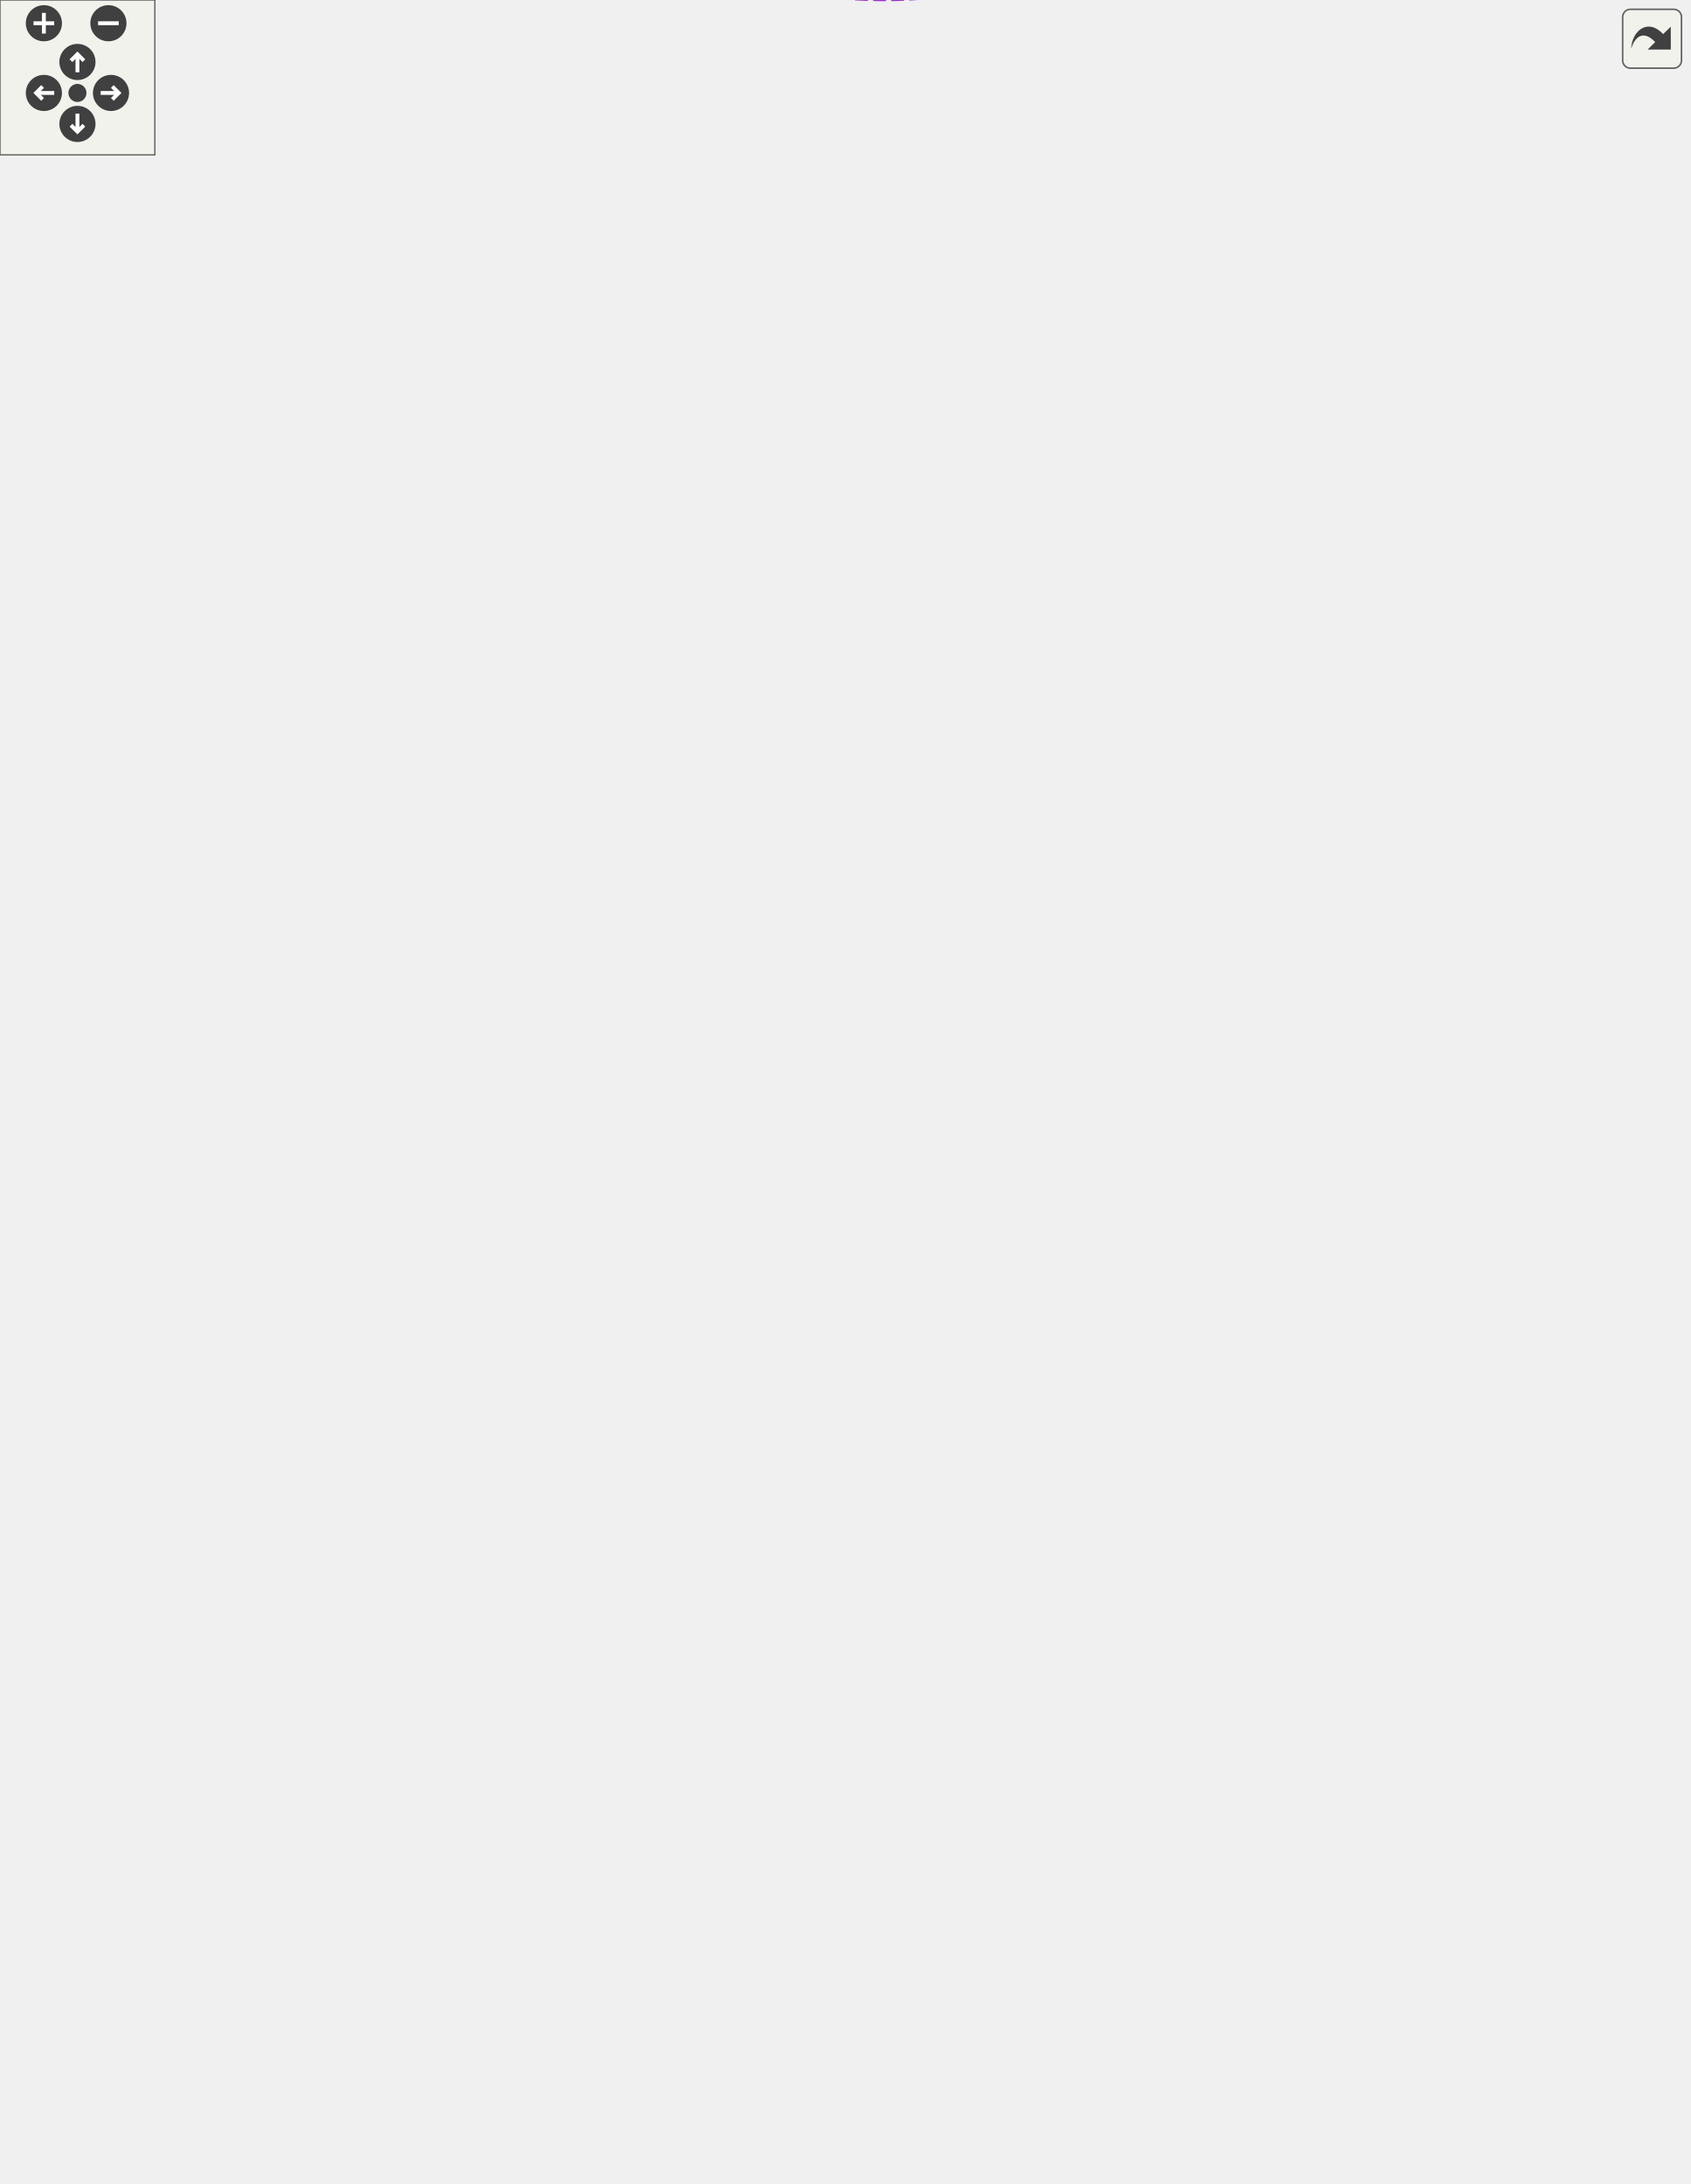
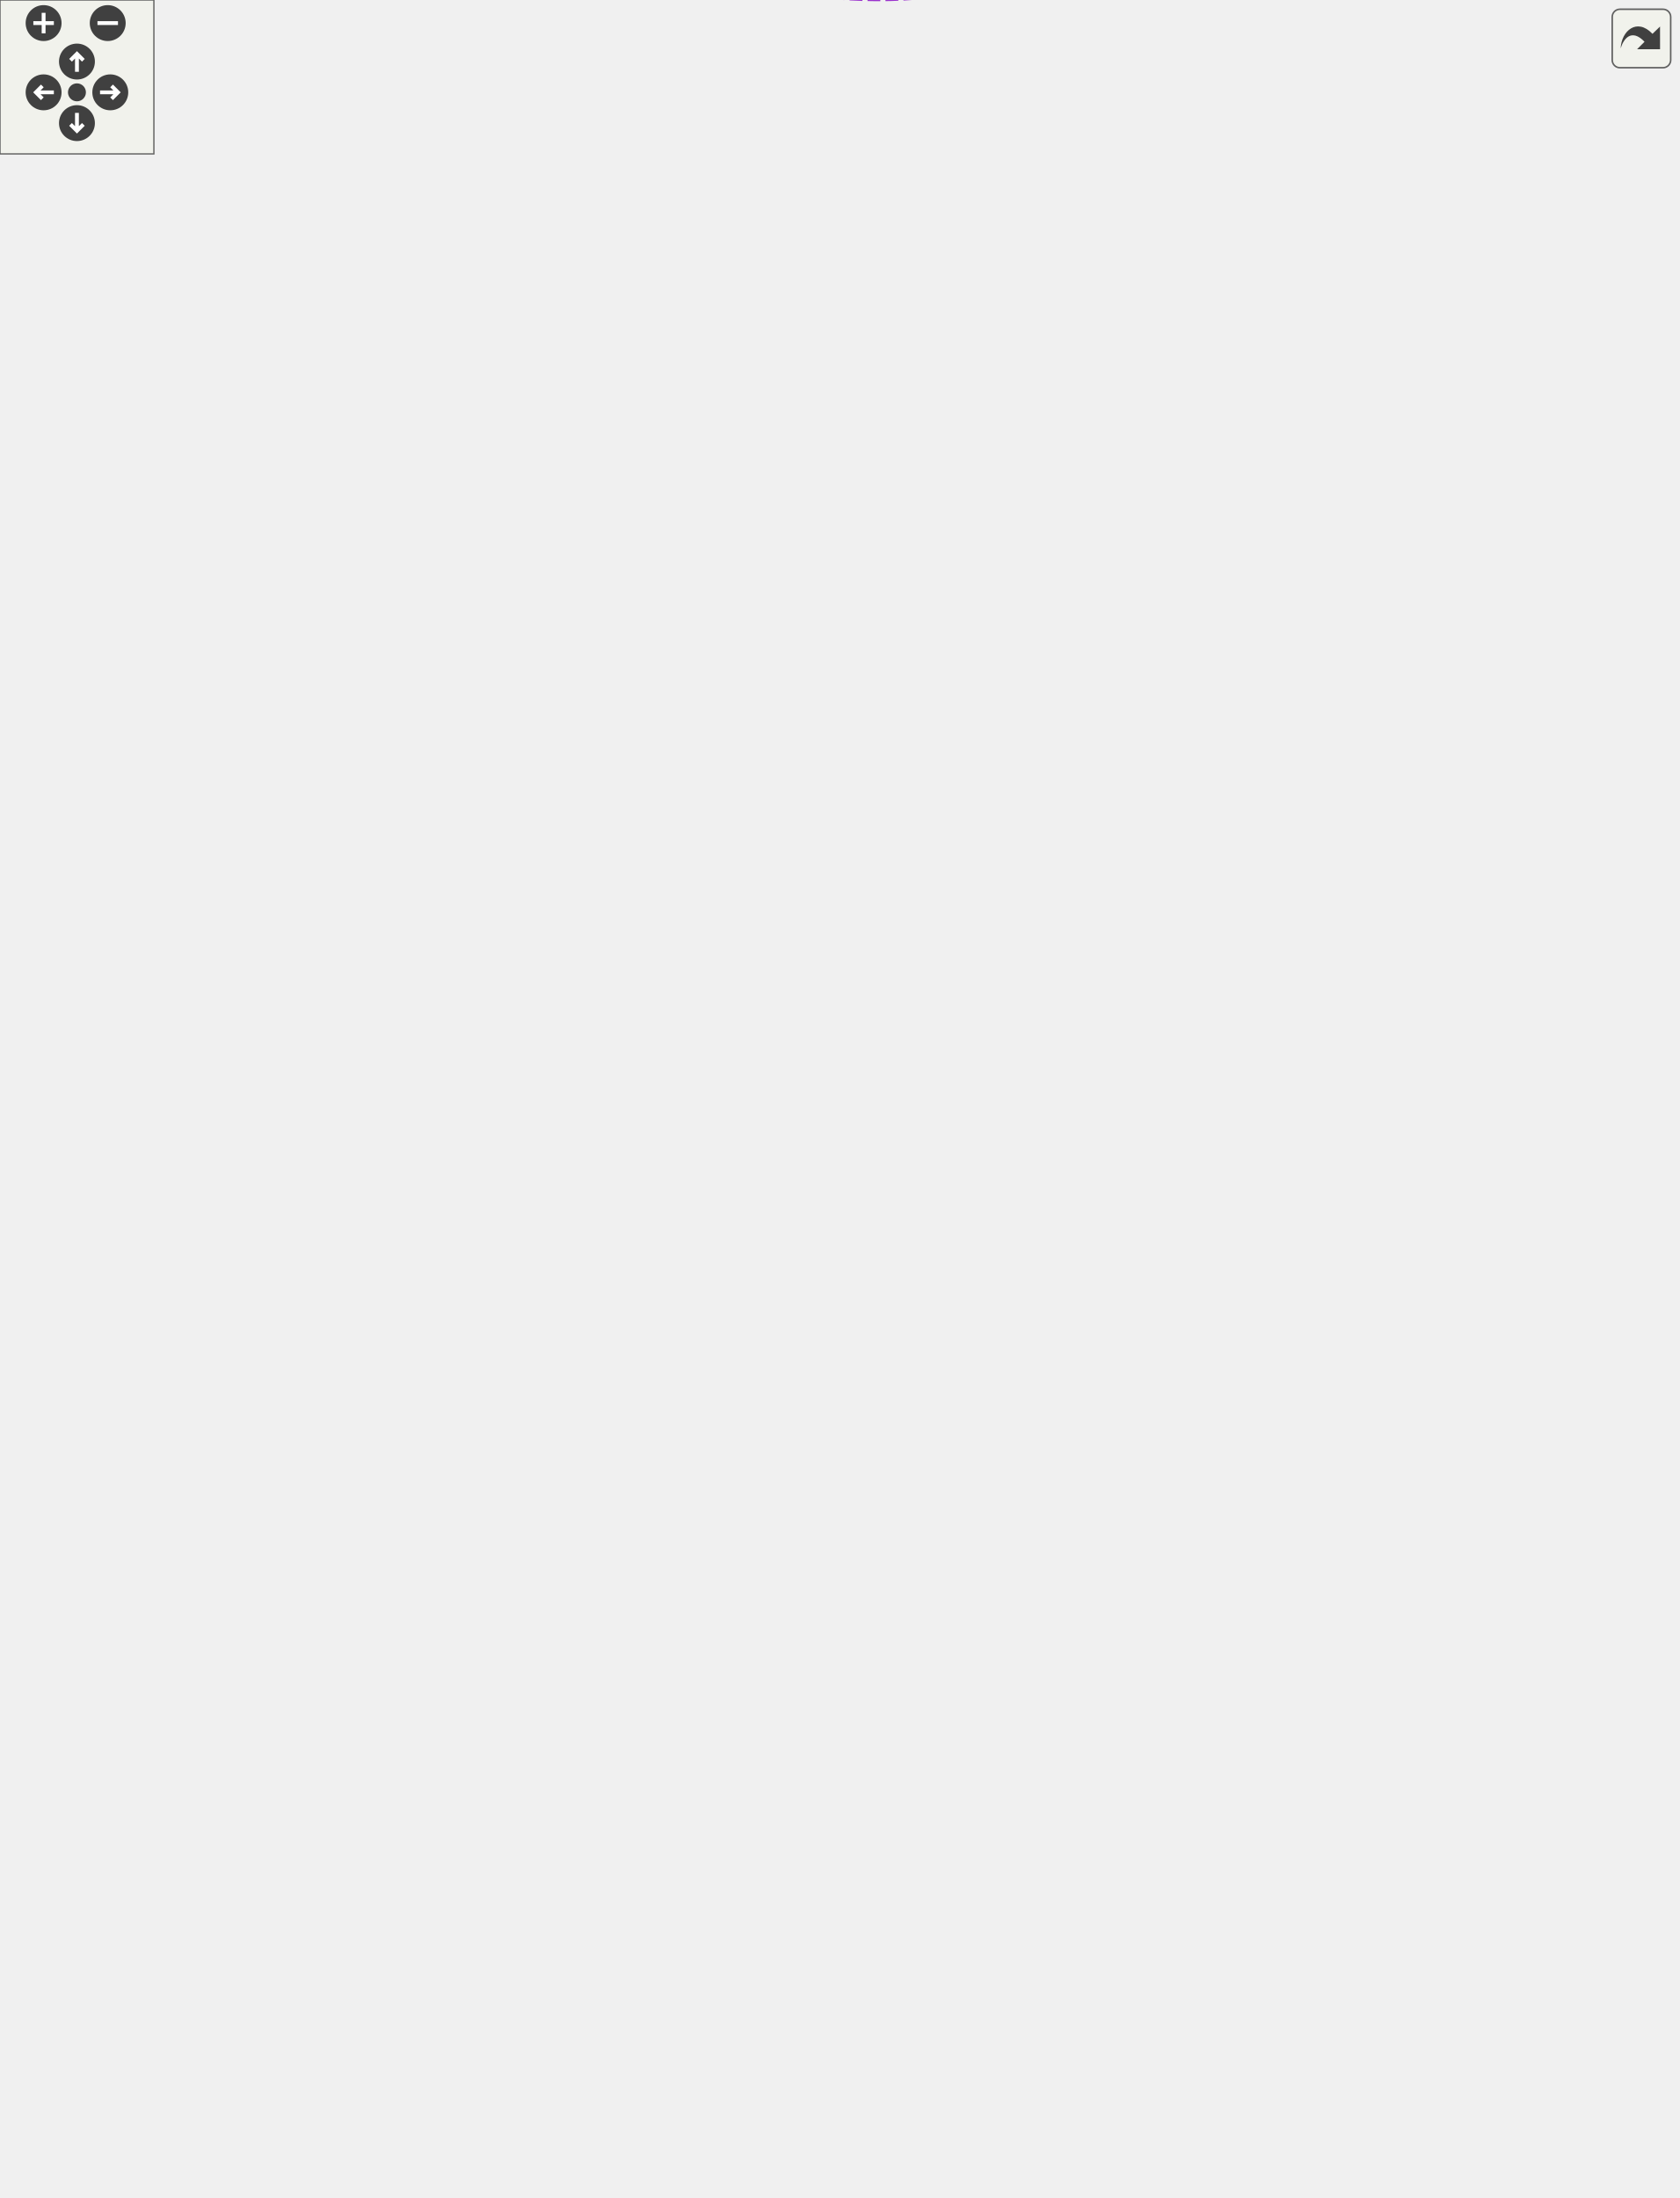
<svg xmlns="http://www.w3.org/2000/svg" xmlns:xlink="http://www.w3.org/1999/xlink" id="main" version="1.1" xml:space="preserve">
  <style type="text/css">
.edge:hover path { stroke: red; }
.edge:hover polygon { stroke: red; fill: red; }
</style>
  <defs>
    <circle id="rim" cx="0" cy="0" r="7" />
    <circle id="rim2" cx="0" cy="0" r="3.5" />
    <g id="zoomPlus">
      <use xlink:href="#rim" fill="#404040">
        <set attributeName="fill" to="#808080" begin="zoomplus.mouseover" end="zoomplus.mouseout" />
      </use>
      <path d="M-4,0h8M0,-4v8" fill="none" stroke="white" stroke-width="1.5" pointer-events="none" />
    </g>
    <g id="zoomMin">
      <use xlink:href="#rim" fill="#404040">
        <set attributeName="fill" to="#808080" begin="zoomminus.mouseover" end="zoomminus.mouseout" />
      </use>
      <path d="M-4,0h8" fill="none" stroke="white" stroke-width="1.5" pointer-events="none" />
    </g>
    <g id="dirArrow">
      <path fill="none" stroke="white" stroke-width="1.5" d="M0,-3.0v7 M-2.5,-0.5L0,-3.0L2.5,-0.5" />
    </g>
    <g id="resetDef">
      <use xlink:href="#rim2" fill="#404040">
        <set attributeName="fill" to="#808080" begin="reset.mouseover" end="reset.mouseout" />
      </use>
    </g>
  </defs>
  <svg id="graph" class="graph">
    <g id="viewport">
      <g id="node1" class="node">
        <g id="a_node1">
          <a xlink:title="This class extends MCMC and allow specialised for Oscillation parameters analysis which require speci...">
-             <polygon fill="#999999" stroke="#666666" points="654,-559.76 572,-559.76 572,-540.76 654,-540.76 654,-559.76" />
-             <text text-anchor="middle" x="613" y="-547.76" font-family="Helvetica,sans-Serif" font-size="10.00">OscProcessor</text>
+             <polygon fill="#999999" stroke="#666666" points="654,-565.76 572,-565.76 572,-546.76 654,-546.76 654,-565.76" />
+             <text text-anchor="middle" x="613" y="-553.76" font-family="Helvetica,sans-Serif" font-size="10.00">OscProcessor</text>
          </a>
        </g>
      </g>
      <g id="node2" class="node">
        <g id="a_node2">
          <a xlink:href="classMCMCProcessor.html" target="_top" xlink:title="Class responsible for processing MCMC chains, performing diagnostics, generating plots,...">
            <polygon fill="white" stroke="#666666" points="535,-356.76 440,-356.76 440,-337.76 535,-337.76 535,-356.76" />
            <text text-anchor="middle" x="487.5" y="-344.76" font-family="Helvetica,sans-Serif" font-size="10.00">MCMCProcessor</text>
          </a>
        </g>
      </g>
      <g id="edge1" class="edge">
-         <path fill="none" stroke="#63b8ff" d="M499.52,-365.37C524.87,-407.05 586.68,-508.65 606.08,-540.53" />
-         <polygon fill="#63b8ff" stroke="#63b8ff" points="502.48,-363.5 494.29,-356.78 496.5,-367.14 502.48,-363.5" />
+         <path fill="none" stroke="#63b8ff" d="M499.34,-365.6C524.7,-408.52 587.2,-514.3 606.34,-546.68" />
+         <polygon fill="#63b8ff" stroke="#63b8ff" points="502.23,-363.61 494.13,-356.78 496.2,-367.17 502.23,-363.61" />
      </g>
      <g id="node3" class="node">
        <g id="a_node3">
          <a xlink:title=" ">
-             <polygon fill="white" stroke="#666666" points="258,-732.76 193,-732.76 193,-713.76 258,-713.76 258,-732.76" />
-             <text text-anchor="middle" x="225.5" y="-720.76" font-family="Helvetica,sans-Serif" font-size="10.00">std::string</text>
+             <polygon fill="white" stroke="#666666" points="258,-738.76 193,-738.76 193,-719.76 258,-719.76 258,-738.76" />
+             <text text-anchor="middle" x="225.5" y="-726.76" font-family="Helvetica,sans-Serif" font-size="10.00">std::string</text>
          </a>
        </g>
      </g>
      <g id="edge19" class="edge">
-         <path fill="none" stroke="#9a32cd" stroke-dasharray="5,2" d="M262,-735.92C302.37,-748.19 369.48,-762.01 422,-740.26 515.09,-701.7 586.36,-592.95 606.35,-559.9" />
-         <polygon fill="#9a32cd" stroke="#9a32cd" points="262.93,-732.54 252.34,-732.86 260.81,-739.22 262.93,-732.54" />
-         <text text-anchor="middle" x="487.5" y="-778.26" font-family="Helvetica,sans-Serif" font-size="10.00"> DeltaCPName</text>
-         <text text-anchor="middle" x="487.5" y="-767.26" font-family="Helvetica,sans-Serif" font-size="10.00">DeltaM2_23Name</text>
-         <text text-anchor="middle" x="487.5" y="-756.26" font-family="Helvetica,sans-Serif" font-size="10.00">Sin2Theta12Name</text>
-         <text text-anchor="middle" x="487.5" y="-745.26" font-family="Helvetica,sans-Serif" font-size="10.00">Sin2Theta13Name</text>
-         <text text-anchor="middle" x="487.5" y="-734.26" font-family="Helvetica,sans-Serif" font-size="10.00">Sin2Theta23Name</text>
+         <path fill="none" stroke="#9a32cd" stroke-dasharray="5,2" d="M258.72,-742.32C298.66,-756.42 368.04,-774.02 422,-751.26 516.07,-711.58 586.66,-600.04 606.42,-566.15" />
+         <polygon fill="#9a32cd" stroke="#9a32cd" points="259.82,-738.99 249.23,-738.83 257.41,-745.57 259.82,-738.99" />
+         <text text-anchor="middle" x="487.5" y="-789.26" font-family="Helvetica,sans-Serif" font-size="10.00"> DeltaCPName</text>
+         <text text-anchor="middle" x="487.5" y="-778.26" font-family="Helvetica,sans-Serif" font-size="10.00">DeltaM2_23Name</text>
+         <text text-anchor="middle" x="487.5" y="-767.26" font-family="Helvetica,sans-Serif" font-size="10.00">Sin2Theta12Name</text>
+         <text text-anchor="middle" x="487.5" y="-756.26" font-family="Helvetica,sans-Serif" font-size="10.00">Sin2Theta13Name</text>
+         <text text-anchor="middle" x="487.5" y="-745.26" font-family="Helvetica,sans-Serif" font-size="10.00">Sin2Theta23Name</text>
      </g>
      <g id="edge2" class="edge">
-         <path fill="none" stroke="#9a32cd" stroke-dasharray="5,2" d="M259.06,-709.95C278.8,-702.16 304.62,-692.47 328,-685.26 369.1,-672.59 392.17,-693.25 422,-662.26 465.85,-616.72 482.6,-405.18 485.87,-357.03" />
-         <polygon fill="#9a32cd" stroke="#9a32cd" points="257.61,-706.76 249.61,-713.71 260.2,-713.26 257.61,-706.76" />
-         <text text-anchor="middle" x="375" y="-732.26" font-family="Helvetica,sans-Serif" font-size="10.00"> MCMCFile</text>
-         <text text-anchor="middle" x="375" y="-721.26" font-family="Helvetica,sans-Serif" font-size="10.00">OutputName</text>
-         <text text-anchor="middle" x="375" y="-710.26" font-family="Helvetica,sans-Serif" font-size="10.00">OutputSuffix</text>
-         <text text-anchor="middle" x="375" y="-699.26" font-family="Helvetica,sans-Serif" font-size="10.00">Posterior1DCut</text>
+         <path fill="none" stroke="#9a32cd" stroke-dasharray="5,2" d="M255.15,-715.29C275.2,-705.9 302.81,-693.73 328,-685.26 368.77,-671.55 392.17,-693.25 422,-662.26 465.85,-616.72 482.6,-405.18 485.87,-357.03" />
+         <polygon fill="#9a32cd" stroke="#9a32cd" points="253.49,-712.21 245.95,-719.65 256.49,-718.53 253.49,-712.21" />
+         <text text-anchor="middle" x="375" y="-743.26" font-family="Helvetica,sans-Serif" font-size="10.00"> MCMCFile</text>
+         <text text-anchor="middle" x="375" y="-732.26" font-family="Helvetica,sans-Serif" font-size="10.00">OutputName</text>
+         <text text-anchor="middle" x="375" y="-721.26" font-family="Helvetica,sans-Serif" font-size="10.00">OutputSuffix</text>
+         <text text-anchor="middle" x="375" y="-710.26" font-family="Helvetica,sans-Serif" font-size="10.00">Posterior1DCut</text>
+         <text text-anchor="middle" x="375" y="-699.26" font-family="Helvetica,sans-Serif" font-size="10.00">ReweightName</text>
        <text text-anchor="middle" x="375" y="-688.26" font-family="Helvetica,sans-Serif" font-size="10.00">StepCut</text>
      </g>
      <g id="node4" class="node">
        <g id="a_node4">
          <a xlink:title=" ">
-             <polygon fill="white" stroke="#666666" points="104,-738.26 0,-738.26 0,-708.26 104,-708.26 104,-738.26" />
-             <text text-anchor="start" x="8" y="-726.26" font-family="Helvetica,sans-Serif" font-size="10.00">std::basic_string&lt;</text>
-             <text text-anchor="middle" x="52" y="-715.26" font-family="Helvetica,sans-Serif" font-size="10.00"> Char &gt;</text>
+             <polygon fill="white" stroke="#666666" points="104,-744.26 0,-744.26 0,-714.26 104,-714.26 104,-744.26" />
+             <text text-anchor="start" x="8" y="-732.26" font-family="Helvetica,sans-Serif" font-size="10.00">std::basic_string&lt;</text>
+             <text text-anchor="middle" x="52" y="-721.26" font-family="Helvetica,sans-Serif" font-size="10.00"> Char &gt;</text>
          </a>
        </g>
      </g>
      <g id="edge3" class="edge">
-         <path fill="none" stroke="#63b8ff" d="M114.78,-723.26C141.2,-723.26 170.92,-723.26 192.76,-723.26" />
-         <polygon fill="#63b8ff" stroke="#63b8ff" points="114.46,-719.76 104.46,-723.26 114.46,-726.76 114.46,-719.76" />
+         <path fill="none" stroke="#63b8ff" d="M114.78,-729.26C141.2,-729.26 170.92,-729.26 192.76,-729.26" />
+         <polygon fill="#63b8ff" stroke="#63b8ff" points="114.46,-725.76 104.46,-729.26 114.46,-732.76 114.46,-725.76" />
      </g>
      <g id="node5" class="node">
        <g id="a_node5">
          <a xlink:title=" ">
            <polygon fill="white" stroke="#666666" points="291,-665.26 160,-665.26 160,-635.26 291,-635.26 291,-665.26" />
            <text text-anchor="start" x="168" y="-653.26" font-family="Helvetica,sans-Serif" font-size="10.00">std::vector&lt; std::vector</text>
            <text text-anchor="middle" x="225.5" y="-642.26" font-family="Helvetica,sans-Serif" font-size="10.00">&lt; std::string &gt; &gt;</text>
          </a>
        </g>
      </g>
      <g id="edge4" class="edge">
        <path fill="none" stroke="#9a32cd" stroke-dasharray="5,2" d="M301.73,-650.54C349.07,-649.11 404.43,-643.94 422,-628.26 464.01,-590.77 482,-402.11 485.74,-356.97" />
        <polygon fill="#9a32cd" stroke="#9a32cd" points="301.37,-647.05 291.46,-650.8 301.54,-654.05 301.37,-647.05" />
        <text text-anchor="middle" x="375" y="-652.26" font-family="Helvetica,sans-Serif" font-size="10.00"> CovPos</text>
      </g>
      <g id="node6" class="node">
        <g id="a_node6">
          <a xlink:title=" ">
            <polygon fill="white" stroke="#666666" points="295.5,-577.76 155.5,-577.76 155.5,-558.76 295.5,-558.76 295.5,-577.76" />
            <text text-anchor="middle" x="225.5" y="-565.76" font-family="Helvetica,sans-Serif" font-size="10.00">std::vector&lt; std::string &gt;</text>
          </a>
        </g>
      </g>
      <g id="edge5" class="edge">
        <path fill="none" stroke="#9a32cd" stroke-dasharray="5,2" d="M305.7,-564.37C351.89,-560.55 404.42,-553.02 422,-538.26 479.35,-490.08 485.89,-388.98 486.49,-357.11" />
        <polygon fill="#9a32cd" stroke="#9a32cd" points="305.35,-560.89 295.65,-565.15 305.89,-567.87 305.35,-560.89" />
        <text text-anchor="middle" x="375" y="-619.26" font-family="Helvetica,sans-Serif" font-size="10.00"> CovNamePos</text>
        <text text-anchor="middle" x="375" y="-608.26" font-family="Helvetica,sans-Serif" font-size="10.00">ExcludedGroups</text>
        <text text-anchor="middle" x="375" y="-597.26" font-family="Helvetica,sans-Serif" font-size="10.00">ExcludedNames</text>
        <text text-anchor="middle" x="375" y="-586.26" font-family="Helvetica,sans-Serif" font-size="10.00">ExcludedTypes</text>
        <text text-anchor="middle" x="375" y="-575.26" font-family="Helvetica,sans-Serif" font-size="10.00">NDSamplesNames</text>
        <text text-anchor="middle" x="375" y="-564.26" font-family="Helvetica,sans-Serif" font-size="10.00">ParameterGroup</text>
      </g>
      <g id="node7" class="node">
        <g id="a_node7">
          <a xlink:title=" ">
            <polygon fill="white" stroke="#666666" points="281.5,-540.26 169.5,-540.26 169.5,-510.26 281.5,-510.26 281.5,-540.26" />
            <text text-anchor="start" x="177.5" y="-528.26" font-family="Helvetica,sans-Serif" font-size="10.00">std::vector&lt; YAML::</text>
            <text text-anchor="middle" x="225.5" y="-517.26" font-family="Helvetica,sans-Serif" font-size="10.00">Node &gt;</text>
          </a>
        </g>
      </g>
      <g id="edge6" class="edge">
        <path fill="none" stroke="#9a32cd" stroke-dasharray="5,2" d="M291.69,-525.64C340.41,-524.65 401.92,-520.29 422,-505.26 471.81,-467.97 483.3,-385.54 485.83,-357.12" />
        <polygon fill="#9a32cd" stroke="#9a32cd" points="291.45,-522.15 281.5,-525.81 291.56,-529.15 291.45,-522.15" />
        <text text-anchor="middle" x="375" y="-526.26" font-family="Helvetica,sans-Serif" font-size="10.00"> CovConfig</text>
      </g>
      <g id="node8" class="node">
        <g id="a_node8">
          <a xlink:title=" ">
            <polygon fill="white" stroke="#666666" points="288,-488.76 163,-488.76 163,-469.76 288,-469.76 288,-488.76" />
            <text text-anchor="middle" x="225.5" y="-476.76" font-family="Helvetica,sans-Serif" font-size="10.00">std::vector&lt; TString &gt;</text>
          </a>
        </g>
      </g>
      <g id="edge7" class="edge">
        <path fill="none" stroke="#9a32cd" stroke-dasharray="5,2" d="M298.41,-474.45C345.51,-470.13 401.93,-462.4 422,-449.26 456.88,-426.43 476.51,-377.46 483.52,-356.78" />
        <polygon fill="#9a32cd" stroke="#9a32cd" points="297.87,-470.98 288.21,-475.34 298.48,-477.96 297.87,-470.98" />
        <text text-anchor="middle" x="375" y="-495.26" font-family="Helvetica,sans-Serif" font-size="10.00"> BranchNames</text>
        <text text-anchor="middle" x="375" y="-484.26" font-family="Helvetica,sans-Serif" font-size="10.00">SampleName_v</text>
        <text text-anchor="middle" x="375" y="-473.26" font-family="Helvetica,sans-Serif" font-size="10.00">SystName_v</text>
      </g>
      <g id="node9" class="node">
        <g id="a_node9">
          <a xlink:title=" ">
            <polygon fill="white" stroke="#666666" points="281.5,-451.76 169.5,-451.76 169.5,-432.76 281.5,-432.76 281.5,-451.76" />
            <text text-anchor="middle" x="225.5" y="-439.76" font-family="Helvetica,sans-Serif" font-size="10.00">std::vector&lt; bool &gt;</text>
          </a>
        </g>
      </g>
      <g id="edge8" class="edge">
        <path fill="none" stroke="#9a32cd" stroke-dasharray="5,2" d="M291.6,-441.9C331.18,-439.33 381.68,-431.71 422,-411.26 447.61,-398.27 469.4,-371.4 479.87,-356.96" />
        <polygon fill="#9a32cd" stroke="#9a32cd" points="291.32,-438.41 281.53,-442.47 291.71,-445.4 291.32,-438.41" />
        <text text-anchor="middle" x="375" y="-440.26" font-family="Helvetica,sans-Serif" font-size="10.00"> IamVaried</text>
      </g>
      <g id="node10" class="node">
        <g id="a_node10">
          <a xlink:title=" ">
            <polygon fill="white" stroke="#666666" points="291,-414.26 160,-414.26 160,-384.26 291,-384.26 291,-414.26" />
            <text text-anchor="start" x="168" y="-402.26" font-family="Helvetica,sans-Serif" font-size="10.00">std::vector&lt; std::vector</text>
            <text text-anchor="middle" x="225.5" y="-391.26" font-family="Helvetica,sans-Serif" font-size="10.00">&lt; TString &gt; &gt;</text>
          </a>
        </g>
      </g>
      <g id="edge9" class="edge">
        <path fill="none" stroke="#9a32cd" stroke-dasharray="5,2" d="M301.29,-399.22C338.27,-397.49 383.17,-392.78 422,-381.26 440.45,-375.79 459.73,-364.83 472.35,-356.83" />
        <polygon fill="#9a32cd" stroke="#9a32cd" points="300.94,-395.73 291.09,-399.63 301.22,-402.72 300.94,-395.73" />
        <text text-anchor="middle" x="375" y="-399.26" font-family="Helvetica,sans-Serif" font-size="10.00"> ParamNames</text>
      </g>
      <g id="node11" class="node">
        <g id="a_node11">
          <a xlink:title=" ">
            <polygon fill="white" stroke="#666666" points="291,-366.26 160,-366.26 160,-336.26 291,-336.26 291,-366.26" />
            <text text-anchor="start" x="168" y="-354.26" font-family="Helvetica,sans-Serif" font-size="10.00">std::vector&lt; std::vector</text>
            <text text-anchor="middle" x="225.5" y="-343.26" font-family="Helvetica,sans-Serif" font-size="10.00">&lt; double &gt; &gt;</text>
          </a>
        </g>
      </g>
      <g id="edge10" class="edge">
        <path fill="none" stroke="#9a32cd" stroke-dasharray="5,2" d="M301.3,-348.85C310.3,-348.62 319.36,-348.42 328,-348.26 365.56,-347.59 408.12,-347.35 439.68,-347.27" />
        <polygon fill="#9a32cd" stroke="#9a32cd" points="301.1,-345.36 291.2,-349.12 301.29,-352.35 301.1,-345.36" />
        <text text-anchor="middle" x="375" y="-373.26" font-family="Helvetica,sans-Serif" font-size="10.00"> ParamCentral</text>
        <text text-anchor="middle" x="375" y="-362.26" font-family="Helvetica,sans-Serif" font-size="10.00">ParamErrors</text>
        <text text-anchor="middle" x="375" y="-351.26" font-family="Helvetica,sans-Serif" font-size="10.00">ParamNom</text>
      </g>
      <g id="node12" class="node">
        <g id="a_node12">
          <a xlink:title=" ">
            <polygon fill="white" stroke="#666666" points="291,-318.26 160,-318.26 160,-288.26 291,-288.26 291,-318.26" />
            <text text-anchor="start" x="168" y="-306.26" font-family="Helvetica,sans-Serif" font-size="10.00">std::vector&lt; std::vector</text>
            <text text-anchor="middle" x="225.5" y="-295.26" font-family="Helvetica,sans-Serif" font-size="10.00">&lt; bool &gt; &gt;</text>
          </a>
        </g>
      </g>
      <g id="edge11" class="edge">
        <path fill="none" stroke="#9a32cd" stroke-dasharray="5,2" d="M301.51,-312.93C337.99,-318.01 382.41,-324.73 422,-332.26 430.36,-333.85 439.27,-335.77 447.73,-337.71" />
        <polygon fill="#9a32cd" stroke="#9a32cd" points="301.83,-309.44 291.44,-311.55 300.87,-316.38 301.83,-309.44" />
        <text text-anchor="middle" x="375" y="-335.26" font-family="Helvetica,sans-Serif" font-size="10.00"> ParamFlat</text>
      </g>
      <g id="node13" class="node">
        <g id="a_node13">
          <a xlink:title=" ">
            <polygon fill="white" stroke="#666666" points="277.5,-269.76 173.5,-269.76 173.5,-250.76 277.5,-250.76 277.5,-269.76" />
            <text text-anchor="middle" x="225.5" y="-257.76" font-family="Helvetica,sans-Serif" font-size="10.00">std::vector&lt; int &gt;</text>
          </a>
        </g>
      </g>
      <g id="edge12" class="edge">
        <path fill="none" stroke="#9a32cd" stroke-dasharray="5,2" d="M287.9,-255.45C328,-254.84 380.42,-258.95 422,-279.26 448.9,-292.4 470.45,-321.78 480.45,-337.27" />
        <polygon fill="#9a32cd" stroke="#9a32cd" points="287.64,-251.96 277.73,-255.71 287.82,-258.95 287.64,-251.96" />
        <text text-anchor="middle" x="375" y="-304.26" font-family="Helvetica,sans-Serif" font-size="10.00"> NDSamplesBins</text>
        <text text-anchor="middle" x="375" y="-293.26" font-family="Helvetica,sans-Serif" font-size="10.00">ParamTypeStartPos</text>
        <text text-anchor="middle" x="375" y="-282.26" font-family="Helvetica,sans-Serif" font-size="10.00">nParam</text>
      </g>
      <g id="node14" class="node">
        <g id="a_node14">
          <a xlink:title=" ">
            <polygon fill="white" stroke="#666666" points="310,-232.76 141,-232.76 141,-213.76 310,-213.76 310,-232.76" />
            <text text-anchor="middle" x="225.5" y="-220.76" font-family="Helvetica,sans-Serif" font-size="10.00">std::vector&lt; ParameterEnum &gt;</text>
          </a>
        </g>
      </g>
      <g id="edge13" class="edge">
        <path fill="none" stroke="#9a32cd" stroke-dasharray="5,2" d="M320.31,-214.93C354.53,-216.09 392.13,-222.62 422,-241.26 458.55,-264.07 477.36,-315.94 483.84,-337.54" />
        <polygon fill="#9a32cd" stroke="#9a32cd" points="320.35,-211.43 310.28,-214.74 320.21,-218.43 320.35,-211.43" />
        <text text-anchor="middle" x="375" y="-244.26" font-family="Helvetica,sans-Serif" font-size="10.00"> ParamType</text>
      </g>
      <g id="node15" class="node">
        <g id="a_node15">
          <a xlink:title=" ">
            <polygon fill="white" stroke="#666666" points="290.5,-195.76 160.5,-195.76 160.5,-176.76 290.5,-176.76 290.5,-195.76" />
            <text text-anchor="middle" x="225.5" y="-183.76" font-family="Helvetica,sans-Serif" font-size="10.00">std::unique_ptr&lt; TF1 &gt;</text>
          </a>
        </g>
      </g>
      <g id="edge14" class="edge">
        <path fill="none" stroke="#9a32cd" stroke-dasharray="5,2" d="M284.96,-175.53C326.84,-171.15 382.57,-172.44 422,-200.26 469.59,-233.84 482.47,-310.57 485.59,-337.61" />
        <polygon fill="#9a32cd" stroke="#9a32cd" points="284.42,-172.07 274.9,-176.71 285.24,-179.02 284.42,-172.07" />
        <text text-anchor="middle" x="375" y="-203.26" font-family="Helvetica,sans-Serif" font-size="10.00"> Gauss</text>
      </g>
      <g id="node16" class="node">
        <g id="a_node16">
          <a xlink:title=" ">
            <polygon fill="white" stroke="#666666" points="302,-158.76 149,-158.76 149,-139.76 302,-139.76 302,-158.76" />
            <text text-anchor="middle" x="225.5" y="-146.76" font-family="Helvetica,sans-Serif" font-size="10.00">std::unique_ptr&lt; TCanvas &gt;</text>
          </a>
        </g>
      </g>
      <g id="edge15" class="edge">
        <path fill="none" stroke="#9a32cd" stroke-dasharray="5,2" d="M272.91,-137.81C315.92,-130.08 379.49,-126.35 422,-158.26 481.61,-203.01 486.59,-305.9 486.65,-337.71" />
        <polygon fill="#9a32cd" stroke="#9a32cd" points="272.13,-134.39 262.98,-139.73 273.46,-141.27 272.13,-134.39" />
        <text text-anchor="middle" x="375" y="-161.26" font-family="Helvetica,sans-Serif" font-size="10.00"> Posterior</text>
      </g>
      <g id="node17" class="node">
        <g id="a_node17">
          <a xlink:title=" ">
            <polygon fill="white" stroke="#666666" points="288.5,-121.76 162.5,-121.76 162.5,-102.76 288.5,-102.76 288.5,-121.76" />
            <text text-anchor="middle" x="225.5" y="-109.76" font-family="Helvetica,sans-Serif" font-size="10.00">std::vector&lt; TH1D * &gt;</text>
          </a>
        </g>
      </g>
      <g id="edge16" class="edge">
        <path fill="none" stroke="#9a32cd" stroke-dasharray="5,2" d="M267.55,-100.37C310.68,-90.57 378.22,-83.18 422,-117.26 458.32,-145.54 480.15,-297.73 485.31,-337.66" />
        <polygon fill="#9a32cd" stroke="#9a32cd" points="266.57,-97.01 257.67,-102.76 268.21,-103.81 266.57,-97.01" />
        <text text-anchor="middle" x="375" y="-120.26" font-family="Helvetica,sans-Serif" font-size="10.00"> hpost</text>
      </g>
      <g id="node18" class="node">
        <g id="a_node18">
          <a xlink:title=" ">
            <polygon fill="white" stroke="#666666" points="291,-84.26 160,-84.26 160,-54.26 291,-54.26 291,-84.26" />
            <text text-anchor="start" x="168" y="-72.26" font-family="Helvetica,sans-Serif" font-size="10.00">std::vector&lt; std::vector</text>
            <text text-anchor="middle" x="225.5" y="-61.26" font-family="Helvetica,sans-Serif" font-size="10.00">&lt; TH2D * &gt; &gt;</text>
          </a>
        </g>
      </g>
      <g id="edge17" class="edge">
        <path fill="none" stroke="#9a32cd" stroke-dasharray="5,2" d="M294.73,-52.67C335.99,-46.87 387.17,-47.72 422,-76.26 463.99,-110.67 481.94,-293.14 485.72,-337.52" />
        <polygon fill="#9a32cd" stroke="#9a32cd" points="294.08,-49.23 284.74,-54.23 295.16,-56.15 294.08,-49.23" />
        <text text-anchor="middle" x="375" y="-79.26" font-family="Helvetica,sans-Serif" font-size="10.00"> hpost2D</text>
      </g>
      <g id="node19" class="node">
        <g id="a_node19">
          <a xlink:title=" ">
            <polygon fill="white" stroke="#666666" points="295,-34.76 156,-34.76 156,-15.76 295,-15.76 295,-34.76" />
            <text text-anchor="middle" x="225.5" y="-22.76" font-family="Helvetica,sans-Serif" font-size="10.00">std::unique_ptr&lt; TH2D &gt;</text>
          </a>
        </g>
      </g>
      <g id="edge18" class="edge">
        <path fill="none" stroke="#9a32cd" stroke-dasharray="5,2" d="M262.5,-12.69C305.52,-0.17 377.29,12.4 422,-24.26 472.3,-65.51 484.14,-288.53 486.15,-337.68" />
        <polygon fill="#9a32cd" stroke="#9a32cd" points="261.28,-9.4 252.73,-15.67 263.32,-16.09 261.28,-9.4" />
        <text text-anchor="middle" x="375" y="-38.26" font-family="Helvetica,sans-Serif" font-size="10.00"> hviolin</text>
        <text text-anchor="middle" x="375" y="-27.26" font-family="Helvetica,sans-Serif" font-size="10.00">hviolin_prior</text>
      </g>
    </g>
  </svg>
  <g id="navigator" transform="translate(0 0)" fill="#404254">
    <rect fill="#f2f5e9" fill-opacity="0.5" stroke="#606060" stroke-width=".5" x="0" y="0" width="60" height="60" />
    <use id="zoomplus" xlink:href="#zoomPlus" x="17" y="9" />
    <use id="zoomminus" xlink:href="#zoomMin" x="42" y="9" />
    <use id="reset" xlink:href="#resetDef" x="30" y="36" />
    <g id="arrowUp" xlink:href="#dirArrow" transform="translate(30 24)">
      <use xlink:href="#rim" fill="#404040">
        <set attributeName="fill" to="#808080" begin="arrowUp.mouseover" end="arrowUp.mouseout" />
      </use>
      <path fill="none" stroke="white" stroke-width="1.5" d="M0,-3.0v7 M-2.5,-0.5L0,-3.0L2.5,-0.5" />
    </g>
    <g id="arrowRight" xlink:href="#dirArrow" transform="rotate(90) translate(36 -43)">
      <use xlink:href="#rim" fill="#404040">
        <set attributeName="fill" to="#808080" begin="arrowRight.mouseover" end="arrowRight.mouseout" />
      </use>
      <path fill="none" stroke="white" stroke-width="1.5" d="M0,-3.0v7 M-2.5,-0.5L0,-3.0L2.5,-0.5" />
    </g>
    <g id="arrowDown" xlink:href="#dirArrow" transform="rotate(180) translate(-30 -48)">
      <use xlink:href="#rim" fill="#404040">
        <set attributeName="fill" to="#808080" begin="arrowDown.mouseover" end="arrowDown.mouseout" />
      </use>
      <path fill="none" stroke="white" stroke-width="1.5" d="M0,-3.0v7 M-2.5,-0.5L0,-3.0L2.5,-0.5" />
    </g>
    <g id="arrowLeft" xlink:href="#dirArrow" transform="rotate(270) translate(-36 17)">
      <use xlink:href="#rim" fill="#404040">
        <set attributeName="fill" to="#808080" begin="arrowLeft.mouseover" end="arrowLeft.mouseout" />
      </use>
      <path fill="none" stroke="white" stroke-width="1.5" d="M0,-3.0v7 M-2.5,-0.5L0,-3.0L2.5,-0.5" />
    </g>
  </g>
  <svg viewBox="0 0 15 15" width="100%" height="30px" preserveAspectRatio="xMaxYMin meet">
    <g id="arrow_out" transform="scale(0.3 0.3)">
      <a xlink:href="classOscProcessor__coll__graph_org.svg" target="_base">
        <rect id="button" ry="5" rx="5" y="6" x="6" height="38" width="38" fill="#f2f5e9" fill-opacity="0.5" stroke="#606060" stroke-width="1.0" />
        <path id="arrow" d="M 11.5,31.437 C 11.94,20.098 22.043,11.323 32.159,21.979 L 37.069,17.246 C 37.069,17.246 37.088,32 37.088,32 L 22.16,31.978 C 22.16,31.978 26.998,27.14 26.998,27.14 C 18.529,18.264 13.292,25.23 11.5,31.437 z" style="fill:#404040;" />
      </a>
    </g>
  </svg>
</svg>
